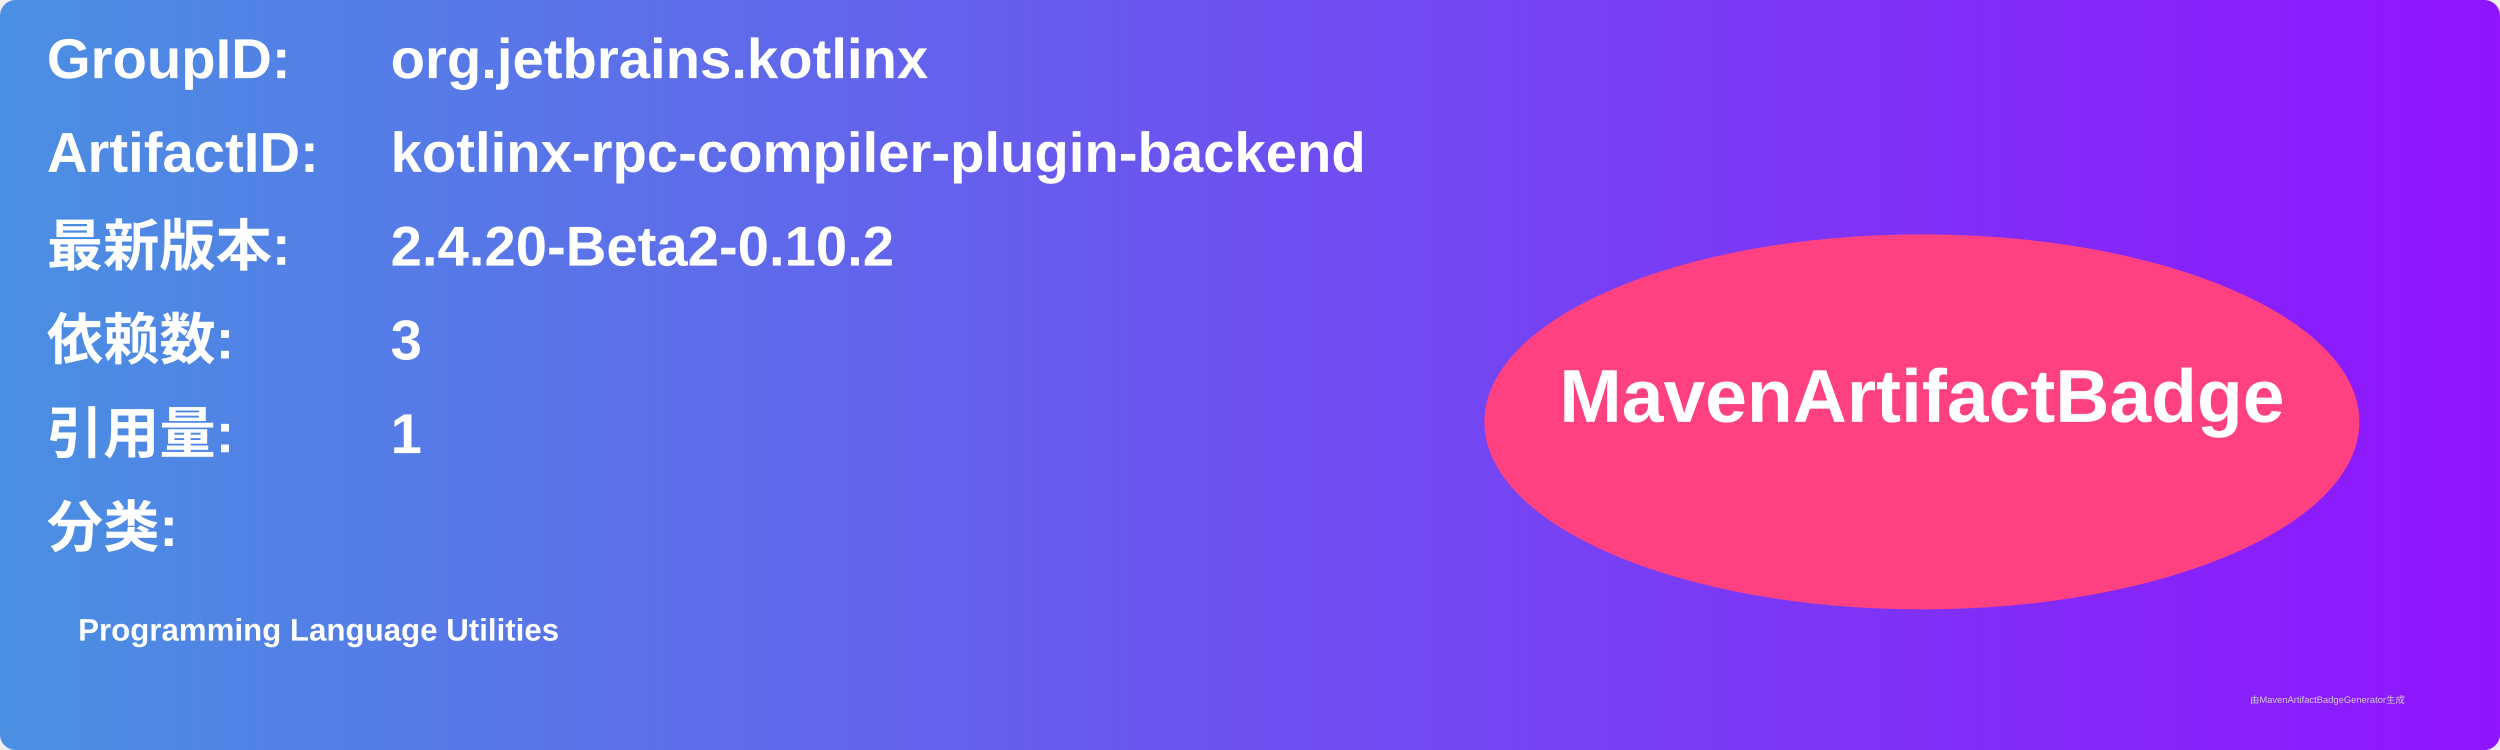
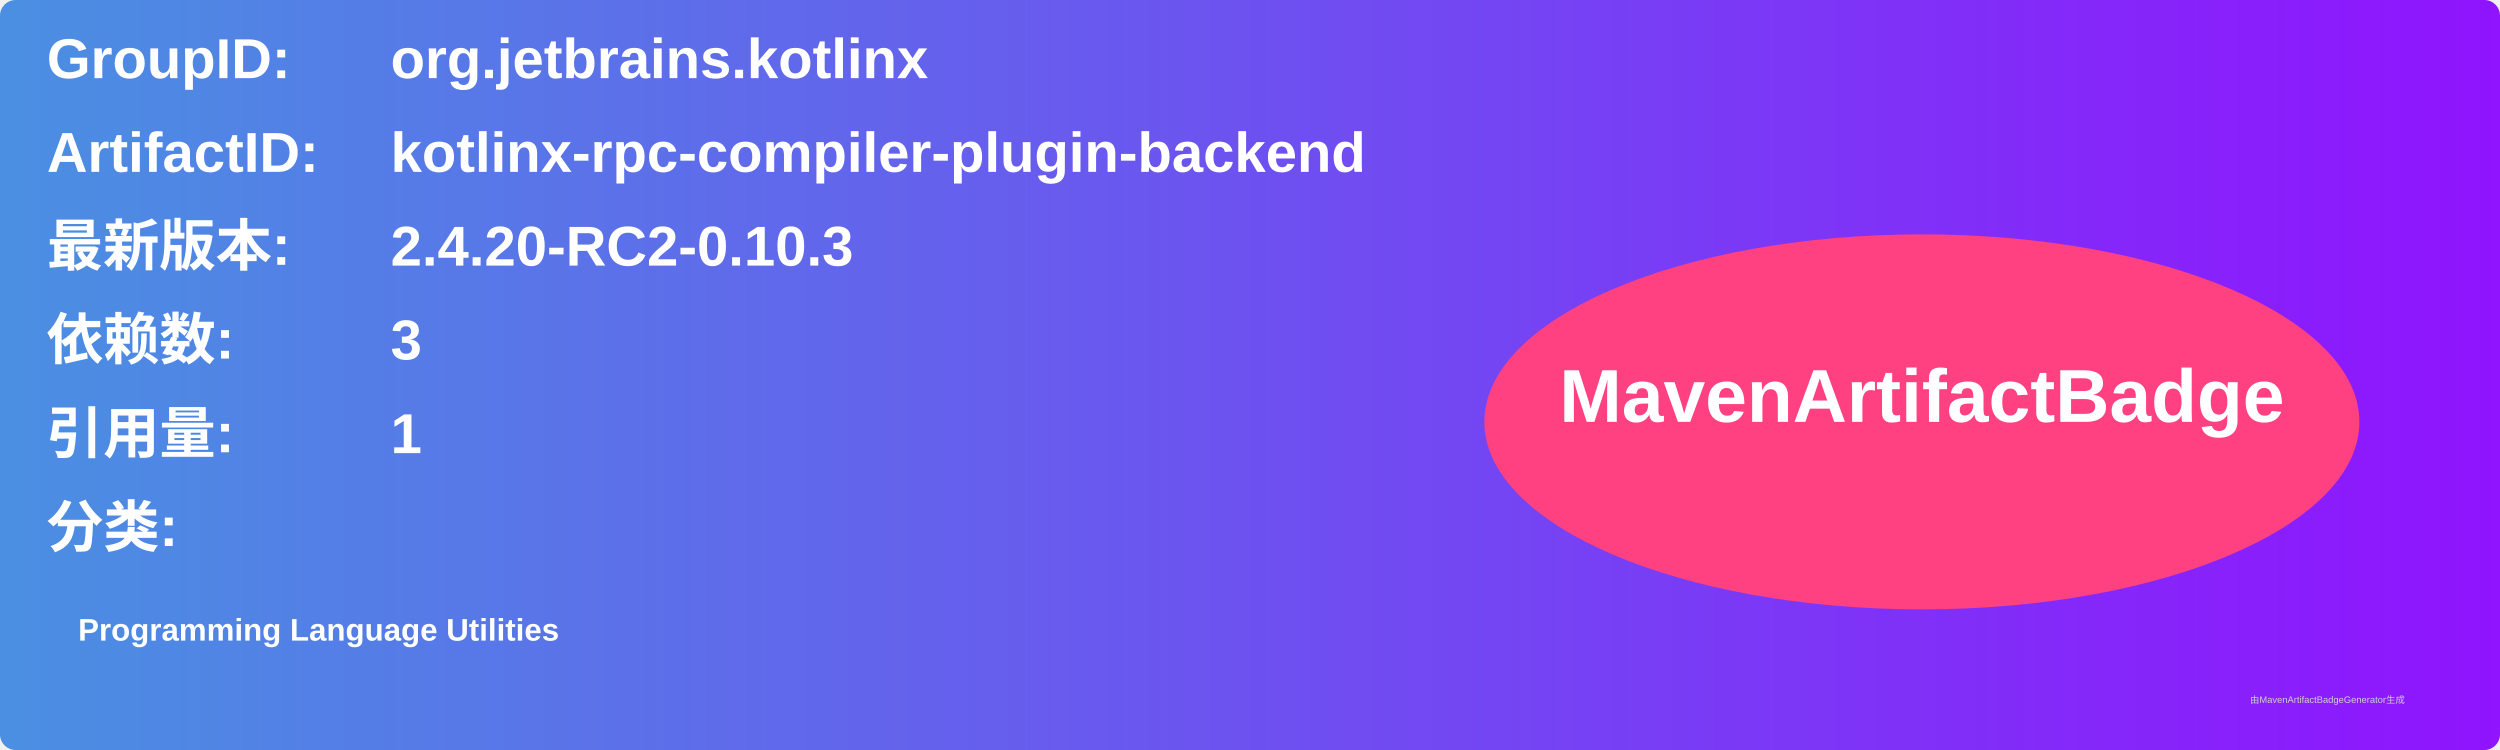
<svg xmlns="http://www.w3.org/2000/svg" width="800" height="240" viewBox="0 0 800 240">
  <linearGradient id="grad" x1="0%" y1="0%" x2="100%" y2="0%">
    <stop offset="0%" stop-color="#4a90e2" />
    <stop offset="100%" stop-color="#9013fe" />
  </linearGradient>
  <rect width="100%" height="100%" rx="5" ry="5" fill="url(#grad)" />
  <g transform="translate(15, 15)">
    <text x="0" y="10" font-family="Arial" font-size="18" fill="white" font-weight="bold" width="260">GroupID:</text>
    <text x="110" y="10" font-family="Arial" font-size="18" fill="white" font-weight="bold" width="460">org.jetbrains.kotlinx</text>
    <text x="0" y="40" font-family="Arial" font-size="18" fill="white" font-weight="bold" width="260">ArtifactID:</text>
    <text x="110" y="40" font-family="Arial" font-size="18" fill="white" font-weight="bold" width="460">kotlinx-rpc-compiler-plugin-backend</text>
    <text x="0" y="70" font-family="Arial" font-size="18" fill="white" font-weight="bold">最新版本:</text>
    <text x="110" y="70" font-family="Arial" font-size="18" fill="white" font-weight="bold">
-       <tspan font-weight="bold">2.4.20-Beta2-0.10.2</tspan>
+       <tspan font-weight="bold">2.4.20-RC2-0.10.3</tspan>
    </text>
    <text x="0" y="100" font-family="Arial" font-size="18" fill="white" font-weight="bold">依赖数: </text>
    <text x="110" y="100" font-family="Arial" font-size="18" fill="white">
      <tspan font-weight="bold">3</tspan>
    </text>
    <text x="0" y="130" font-family="Arial" font-size="18" fill="white" font-weight="bold">引用量: </text>
    <text x="110" y="130" font-family="Arial" font-size="18" fill="white">
      <tspan font-weight="bold">1</tspan>
    </text>
    <text x="0" y="160" font-family="Arial" font-size="18" fill="white" font-weight="bold">分类:</text>
    <text x="10" y="190" font-family="Arial" font-size="10" fill="white">
      <tspan font-weight="bold">Programming Language Utilities</tspan>
    </text>
    <ellipse cx="600" cy="120" rx="140" ry="60" fill="#ff4081" />
    <text x="600" y="120" text-anchor="middle" font-family="Arial" font-size="24" fill="white" font-weight="bold">MavenArtifactBadge</text>
  </g>
  <text x="720" y="225" font-family="Arial" font-size="3" fill="#d0d0d0">由MavenArtifactBadgeGenerator生成</text>
</svg>
